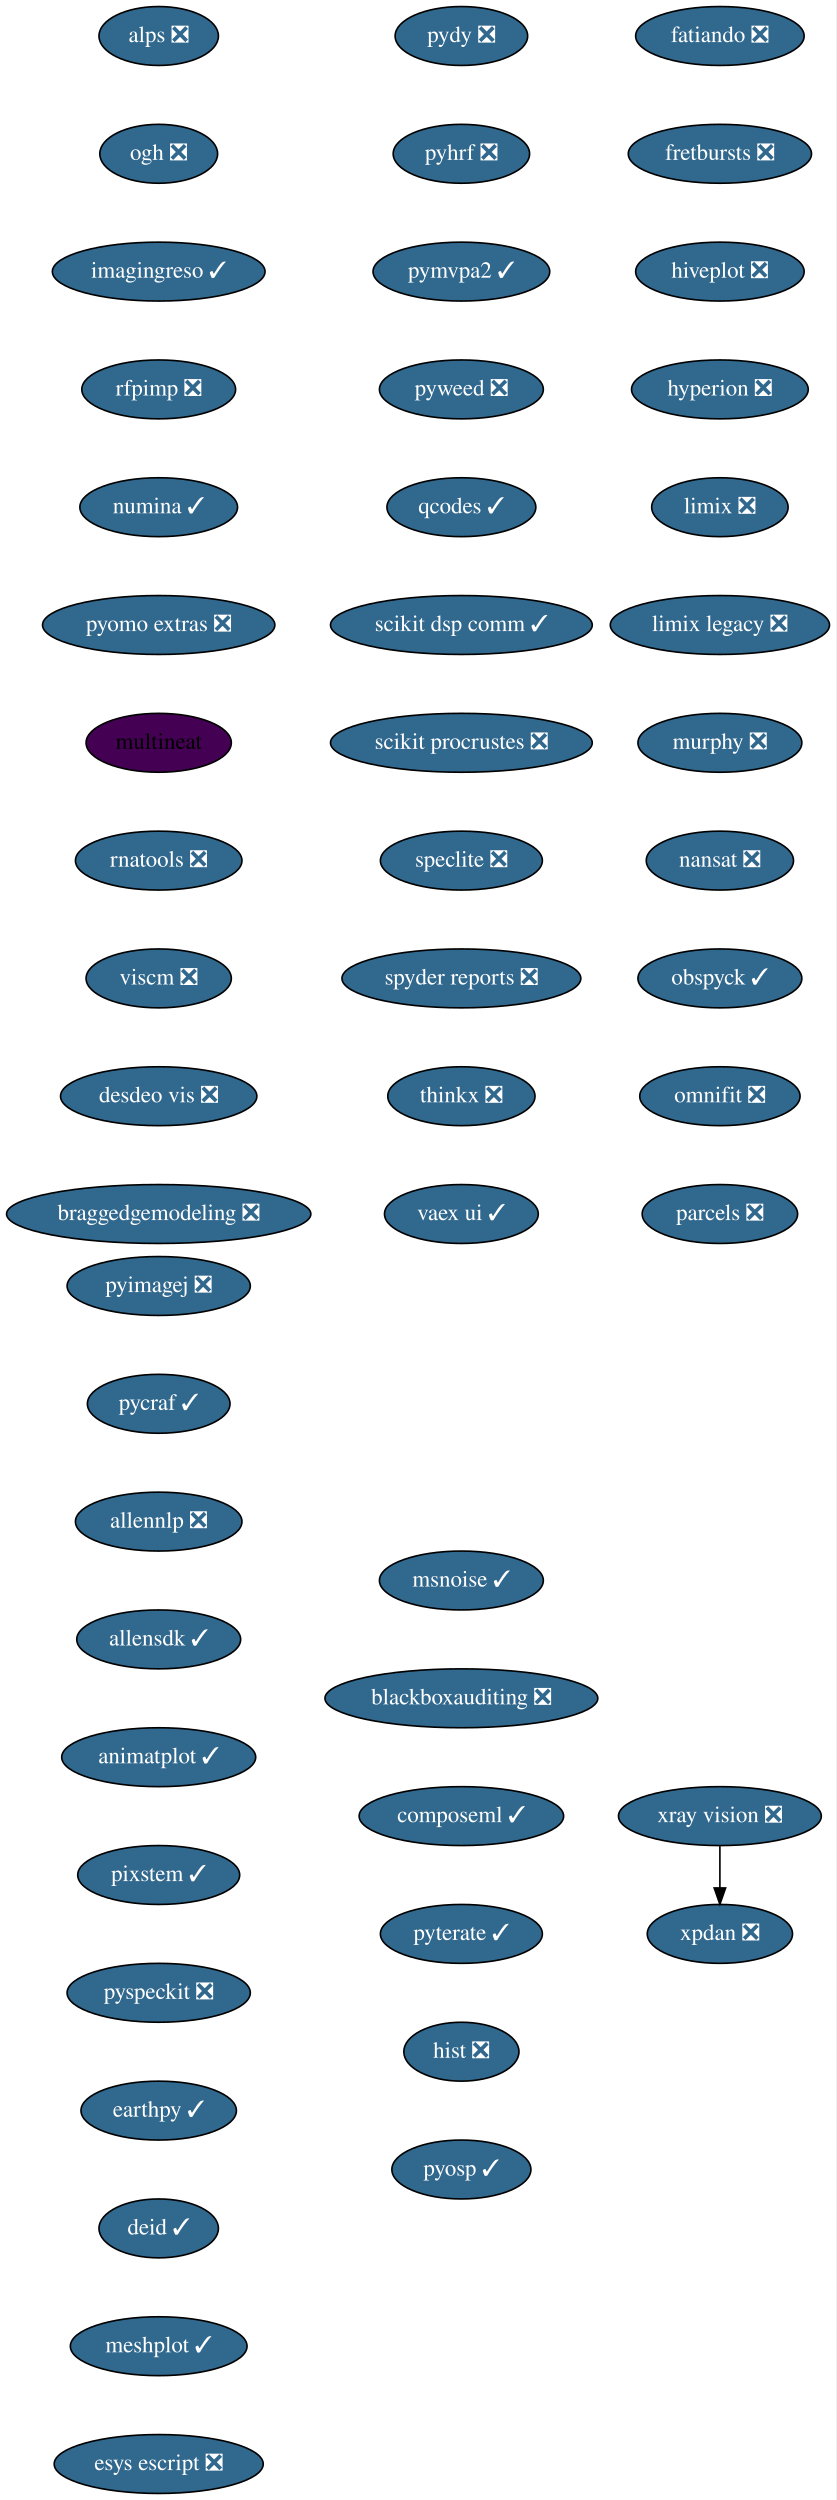
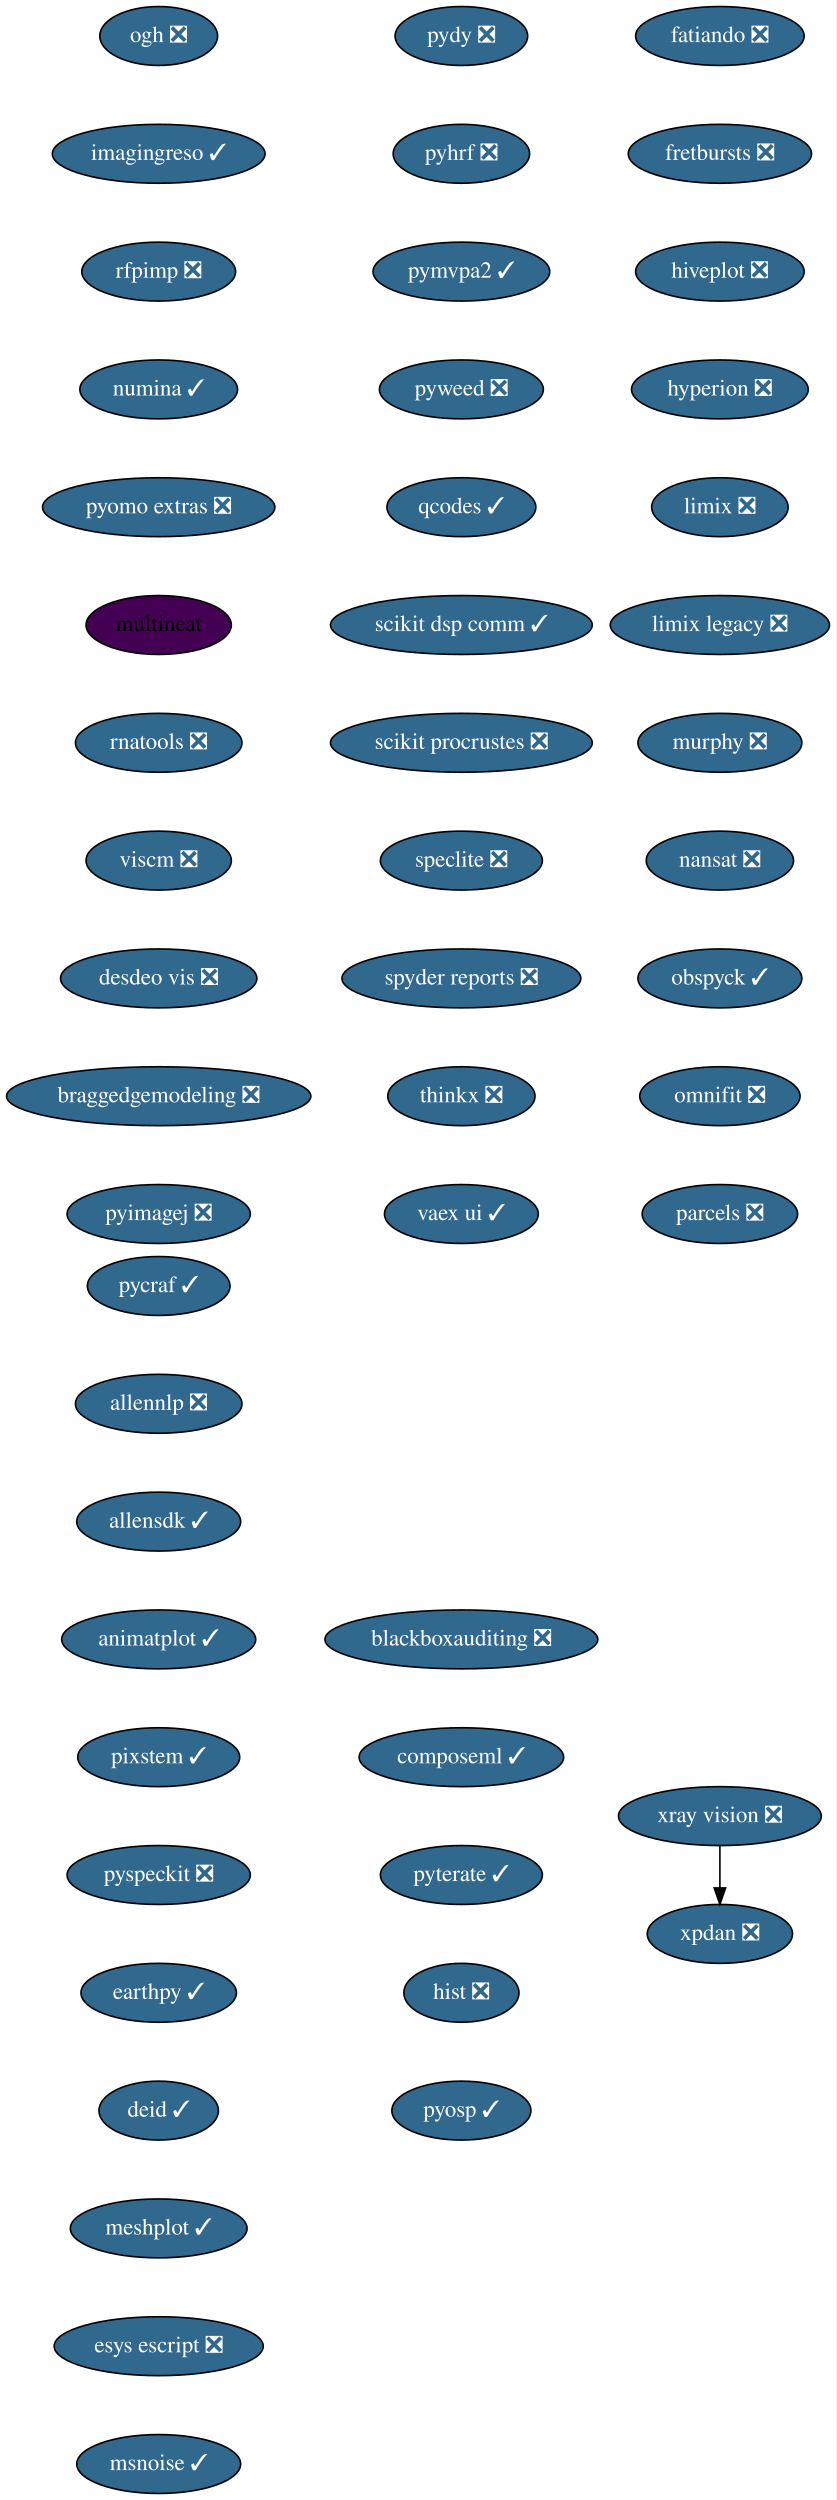
<svg xmlns="http://www.w3.org/2000/svg" xmlns:xlink="http://www.w3.org/1999/xlink" width="511pt" height="1528pt" viewBox="0.00 0.00 511.00 1528.00">
  <g id="graph0" class="graph" transform="scale(1 1) rotate(0) translate(4 1524)">
    <polygon fill="white" stroke="transparent" points="-4,4 -4,-1524 507,-1524 507,4 -4,4" />
    <g id="node1" class="node">
      <g id="a_node1">
        <a xlink:href="https://github.com/conda-forge/fatiando-feedstock/pull/13" xlink:title="fatiando ❎">
          <ellipse fill="#31688e" stroke="black" cx="436" cy="-1502" rx="51.5" ry="18" />
          <text text-anchor="middle" x="436" y="-1498.3" font-family="Times,serif" font-size="14.00" fill="white">fatiando ❎</text>
        </a>
      </g>
    </g>
    <g id="node2" class="node">
      <g id="a_node2">
        <a xlink:href="https://github.com/conda-forge/fretbursts-feedstock/pull/19" xlink:title="fretbursts ❎">
          <ellipse fill="#31688e" stroke="black" cx="436" cy="-1430" rx="56" ry="18" />
          <text text-anchor="middle" x="436" y="-1426.3" font-family="Times,serif" font-size="14.00" fill="white">fretbursts ❎</text>
        </a>
      </g>
    </g>
    <g id="node3" class="node">
      <g id="a_node3">
        <a xlink:href="https://github.com/conda-forge/hiveplot-feedstock/pull/5" xlink:title="hiveplot ❎">
          <ellipse fill="#31688e" stroke="black" cx="436" cy="-1358" rx="51.5" ry="18" />
          <text text-anchor="middle" x="436" y="-1354.3" font-family="Times,serif" font-size="14.00" fill="white">hiveplot ❎</text>
        </a>
      </g>
    </g>
    <g id="node4" class="node">
      <g id="a_node4">
        <a xlink:href="https://github.com/conda-forge/hyperion-feedstock/pull/14" xlink:title="hyperion ❎">
          <ellipse fill="#31688e" stroke="black" cx="436" cy="-1286" rx="54" ry="18" />
          <text text-anchor="middle" x="436" y="-1282.3" font-family="Times,serif" font-size="14.00" fill="white">hyperion ❎</text>
        </a>
      </g>
    </g>
    <g id="node5" class="node">
      <g id="a_node5">
        <a xlink:href="https://github.com/conda-forge/limix-feedstock/pull/23" xlink:title="limix ❎">
          <ellipse fill="#31688e" stroke="black" cx="436" cy="-1214" rx="41.69" ry="18" />
          <text text-anchor="middle" x="436" y="-1210.3" font-family="Times,serif" font-size="14.00" fill="white">limix ❎</text>
        </a>
      </g>
    </g>
    <g id="node6" class="node">
      <g id="a_node6">
        <a xlink:href="https://github.com/conda-forge/limix-legacy-feedstock/pull/9" xlink:title="limix legacy ❎">
          <ellipse fill="#31688e" stroke="black" cx="436" cy="-1142" rx="67" ry="18" />
          <text text-anchor="middle" x="436" y="-1138.3" font-family="Times,serif" font-size="14.00" fill="white">limix legacy ❎</text>
        </a>
      </g>
    </g>
    <g id="node7" class="node">
      <g id="a_node7">
        <a xlink:href="https://github.com/conda-forge/murphy-feedstock/pull/3" xlink:title="murphy ❎">
          <ellipse fill="#31688e" stroke="black" cx="436" cy="-1070" rx="50.09" ry="18" />
          <text text-anchor="middle" x="436" y="-1066.3" font-family="Times,serif" font-size="14.00" fill="white">murphy ❎</text>
        </a>
      </g>
    </g>
    <g id="node8" class="node">
      <g id="a_node8">
        <a xlink:href="https://github.com/conda-forge/nansat-feedstock/pull/29" xlink:title="nansat ❎">
          <ellipse fill="#31688e" stroke="black" cx="436" cy="-998" rx="45" ry="18" />
          <text text-anchor="middle" x="436" y="-994.3" font-family="Times,serif" font-size="14.00" fill="white">nansat ❎</text>
        </a>
      </g>
    </g>
    <g id="node9" class="node">
      <g id="a_node9">
        <a xlink:href="https://github.com/conda-forge/obspyck-feedstock/pull/15" xlink:title="obspyck ✓">
          <ellipse fill="#31688e" stroke="black" cx="436" cy="-926" rx="50.09" ry="18" />
          <text text-anchor="middle" x="436" y="-922.3" font-family="Times,serif" font-size="14.00" fill="white">obspyck ✓</text>
        </a>
      </g>
    </g>
    <g id="node10" class="node">
      <g id="a_node10">
        <a xlink:href="https://github.com/conda-forge/omnifit-feedstock/pull/4" xlink:title="omnifit ❎">
          <ellipse fill="#31688e" stroke="black" cx="436" cy="-854" rx="48.99" ry="18" />
          <text text-anchor="middle" x="436" y="-850.3" font-family="Times,serif" font-size="14.00" fill="white">omnifit ❎</text>
        </a>
      </g>
    </g>
    <g id="node11" class="node">
      <g id="a_node11">
        <a xlink:href="https://github.com/conda-forge/parcels-feedstock/pull/63" xlink:title="parcels ❎">
          <ellipse fill="#31688e" stroke="black" cx="436" cy="-782" rx="47.5" ry="18" />
          <text text-anchor="middle" x="436" y="-778.3" font-family="Times,serif" font-size="14.00" fill="white">parcels ❎</text>
        </a>
      </g>
    </g>
    <g id="node12" class="node">
      <g id="a_node12">
        <a xlink:href="https://github.com/conda-forge/pydy-feedstock/pull/14" xlink:title="pydy ❎">
          <ellipse fill="#31688e" stroke="black" cx="278" cy="-1502" rx="40.5" ry="18" />
          <text text-anchor="middle" x="278" y="-1498.3" font-family="Times,serif" font-size="14.00" fill="white">pydy ❎</text>
        </a>
      </g>
    </g>
    <g id="node13" class="node">
      <g id="a_node13">
        <a xlink:href="https://github.com/conda-forge/pyhrf-feedstock/pull/6" xlink:title="pyhrf ❎">
          <ellipse fill="#31688e" stroke="black" cx="278" cy="-1430" rx="41.69" ry="18" />
          <text text-anchor="middle" x="278" y="-1426.3" font-family="Times,serif" font-size="14.00" fill="white">pyhrf ❎</text>
        </a>
      </g>
    </g>
    <g id="node14" class="node">
      <g id="a_node14">
        <a xlink:href="https://github.com/conda-forge/pymvpa2-feedstock/pull/13" xlink:title="pymvpa2 ✓">
          <ellipse fill="#31688e" stroke="black" cx="278" cy="-1358" rx="54" ry="18" />
          <text text-anchor="middle" x="278" y="-1354.3" font-family="Times,serif" font-size="14.00" fill="white">pymvpa2 ✓</text>
        </a>
      </g>
    </g>
    <g id="node15" class="node">
      <g id="a_node15">
        <a xlink:href="https://github.com/conda-forge/pyweed-feedstock/pull/19" xlink:title="pyweed ❎">
          <ellipse fill="#31688e" stroke="black" cx="278" cy="-1286" rx="50.09" ry="18" />
          <text text-anchor="middle" x="278" y="-1282.3" font-family="Times,serif" font-size="14.00" fill="white">pyweed ❎</text>
        </a>
      </g>
    </g>
    <g id="node16" class="node">
      <g id="a_node16">
        <a xlink:href="https://github.com/conda-forge/qcodes-feedstock/pull/34" xlink:title="qcodes ✓">
          <ellipse fill="#31688e" stroke="black" cx="278" cy="-1214" rx="45.5" ry="18" />
          <text text-anchor="middle" x="278" y="-1210.3" font-family="Times,serif" font-size="14.00" fill="white">qcodes ✓</text>
        </a>
      </g>
    </g>
    <g id="node17" class="node">
      <g id="a_node17">
        <a xlink:href="https://github.com/conda-forge/scikit-dsp-comm-feedstock/pull/6" xlink:title="scikit dsp comm ✓">
          <ellipse fill="#31688e" stroke="black" cx="278" cy="-1142" rx="80" ry="18" />
          <text text-anchor="middle" x="278" y="-1138.3" font-family="Times,serif" font-size="14.00" fill="white">scikit dsp comm ✓</text>
        </a>
      </g>
    </g>
    <g id="node18" class="node">
      <g id="a_node18">
        <a xlink:href="https://github.com/conda-forge/scikit-procrustes-feedstock/pull/5" xlink:title="scikit procrustes ❎">
          <ellipse fill="#31688e" stroke="black" cx="278" cy="-1070" rx="80" ry="18" />
          <text text-anchor="middle" x="278" y="-1066.3" font-family="Times,serif" font-size="14.00" fill="white">scikit procrustes ❎</text>
        </a>
      </g>
    </g>
    <g id="node19" class="node">
      <g id="a_node19">
        <a xlink:href="https://github.com/conda-forge/speclite-feedstock/pull/5" xlink:title="speclite ❎">
          <ellipse fill="#31688e" stroke="black" cx="278" cy="-998" rx="49.5" ry="18" />
          <text text-anchor="middle" x="278" y="-994.3" font-family="Times,serif" font-size="14.00" fill="white">speclite ❎</text>
        </a>
      </g>
    </g>
    <g id="node20" class="node">
      <g id="a_node20">
        <a xlink:href="https://github.com/conda-forge/spyder-reports-feedstock/pull/5" xlink:title="spyder reports ❎">
          <ellipse fill="#31688e" stroke="black" cx="278" cy="-926" rx="73" ry="18" />
          <text text-anchor="middle" x="278" y="-922.3" font-family="Times,serif" font-size="14.00" fill="white">spyder reports ❎</text>
        </a>
      </g>
    </g>
    <g id="node21" class="node">
      <g id="a_node21">
        <a xlink:href="https://github.com/conda-forge/thinkx-feedstock/pull/5" xlink:title="thinkx ❎">
          <ellipse fill="#31688e" stroke="black" cx="278" cy="-854" rx="45" ry="18" />
          <text text-anchor="middle" x="278" y="-850.3" font-family="Times,serif" font-size="14.00" fill="white">thinkx ❎</text>
        </a>
      </g>
    </g>
    <g id="node22" class="node">
      <g id="a_node22">
        <a xlink:href="https://github.com/conda-forge/vaex-ui-feedstock/pull/12" xlink:title="vaex ui ✓">
          <ellipse fill="#31688e" stroke="black" cx="278" cy="-782" rx="47" ry="18" />
          <text text-anchor="middle" x="278" y="-778.3" font-family="Times,serif" font-size="14.00" fill="white">vaex ui ✓</text>
        </a>
      </g>
    </g>
    <g id="node23" class="node">
      <g id="a_node23">
        <a xlink:href="https://github.com/conda-forge/xpdan-feedstock/pull/38" xlink:title="xpdan ❎">
          <ellipse fill="#31688e" stroke="black" cx="436" cy="-342" rx="44.39" ry="18" />
          <text text-anchor="middle" x="436" y="-338.3" font-family="Times,serif" font-size="14.00" fill="white">xpdan ❎</text>
        </a>
      </g>
    </g>
    <g id="node24" class="node">
      <g id="a_node24">
        <a xlink:href="https://github.com/conda-forge/xray-vision-feedstock/pull/12" xlink:title="xray vision ❎">
          <ellipse fill="#31688e" stroke="black" cx="436" cy="-414" rx="61.99" ry="18" />
          <text text-anchor="middle" x="436" y="-410.3" font-family="Times,serif" font-size="14.00" fill="white">xray vision ❎</text>
        </a>
      </g>
    </g>
    <g id="edge21" class="edge">
      <path fill="none" stroke="black" d="M436,-395.7C436,-387.98 436,-378.71 436,-370.11" />
      <polygon fill="black" stroke="black" points="439.5,-370.1 436,-360.1 432.5,-370.1 439.5,-370.1" />
    </g>
    <g id="node25" class="node">
      <g id="a_node25">
-         <a xlink:href="https://github.com/conda-forge/alps-feedstock/pull/29" xlink:title="alps ❎">
-           <ellipse fill="#31688e" stroke="black" cx="93" cy="-1502" rx="36.5" ry="18" />
-           <text text-anchor="middle" x="93" y="-1498.3" font-family="Times,serif" font-size="14.00" fill="white">alps ❎</text>
+         <a xlink:href="https://github.com/conda-forge/ogh-feedstock/pull/9" xlink:title="ogh ❎">
+           <ellipse fill="#31688e" stroke="black" cx="93" cy="-1502" rx="36" ry="18" />
+           <text text-anchor="middle" x="93" y="-1498.3" font-family="Times,serif" font-size="14.00" fill="white">ogh ❎</text>
        </a>
      </g>
    </g>
    <g id="node26" class="node">
      <g id="a_node26">
-         <a xlink:href="https://github.com/conda-forge/ogh-feedstock/pull/9" xlink:title="ogh ❎">
-           <ellipse fill="#31688e" stroke="black" cx="93" cy="-1430" rx="36" ry="18" />
-           <text text-anchor="middle" x="93" y="-1426.3" font-family="Times,serif" font-size="14.00" fill="white">ogh ❎</text>
+         <a xlink:href="https://github.com/conda-forge/imagingreso-feedstock/pull/19" xlink:title="imagingreso ✓">
+           <ellipse fill="#31688e" stroke="black" cx="93" cy="-1430" rx="65" ry="18" />
+           <text text-anchor="middle" x="93" y="-1426.3" font-family="Times,serif" font-size="14.00" fill="white">imagingreso ✓</text>
        </a>
      </g>
    </g>
    <g id="node27" class="node">
      <g id="a_node27">
-         <a xlink:href="https://github.com/conda-forge/imagingreso-feedstock/pull/19" xlink:title="imagingreso ✓">
-           <ellipse fill="#31688e" stroke="black" cx="93" cy="-1358" rx="65" ry="18" />
-           <text text-anchor="middle" x="93" y="-1354.3" font-family="Times,serif" font-size="14.00" fill="white">imagingreso ✓</text>
+         <a xlink:href="https://github.com/conda-forge/rfpimp-feedstock/pull/9" xlink:title="rfpimp ❎">
+           <ellipse fill="#31688e" stroke="black" cx="93" cy="-1358" rx="47" ry="18" />
+           <text text-anchor="middle" x="93" y="-1354.3" font-family="Times,serif" font-size="14.00" fill="white">rfpimp ❎</text>
        </a>
      </g>
    </g>
    <g id="node28" class="node">
      <g id="a_node28">
-         <a xlink:href="https://github.com/conda-forge/rfpimp-feedstock/pull/9" xlink:title="rfpimp ❎">
-           <ellipse fill="#31688e" stroke="black" cx="93" cy="-1286" rx="47" ry="18" />
-           <text text-anchor="middle" x="93" y="-1282.3" font-family="Times,serif" font-size="14.00" fill="white">rfpimp ❎</text>
+         <a xlink:href="https://github.com/conda-forge/numina-feedstock/pull/26" xlink:title="numina ✓">
+           <ellipse fill="#31688e" stroke="black" cx="93" cy="-1286" rx="48.19" ry="18" />
+           <text text-anchor="middle" x="93" y="-1282.3" font-family="Times,serif" font-size="14.00" fill="white">numina ✓</text>
        </a>
      </g>
    </g>
    <g id="node29" class="node">
      <g id="a_node29">
-         <a xlink:href="https://github.com/conda-forge/numina-feedstock/pull/26" xlink:title="numina ✓">
-           <ellipse fill="#31688e" stroke="black" cx="93" cy="-1214" rx="48.19" ry="18" />
-           <text text-anchor="middle" x="93" y="-1210.3" font-family="Times,serif" font-size="14.00" fill="white">numina ✓</text>
+         <a xlink:href="https://github.com/conda-forge/pyomo.extras-feedstock/pull/25" xlink:title="pyomo extras ❎">
+           <ellipse fill="#31688e" stroke="black" cx="93" cy="-1214" rx="71" ry="18" />
+           <text text-anchor="middle" x="93" y="-1210.3" font-family="Times,serif" font-size="14.00" fill="white">pyomo extras ❎</text>
        </a>
      </g>
    </g>
    <g id="node30" class="node">
      <g id="a_node30">
-         <a xlink:href="https://github.com/conda-forge/pyomo.extras-feedstock/pull/25" xlink:title="pyomo extras ❎">
-           <ellipse fill="#31688e" stroke="black" cx="93" cy="-1142" rx="71" ry="18" />
-           <text text-anchor="middle" x="93" y="-1138.3" font-family="Times,serif" font-size="14.00" fill="white">pyomo extras ❎</text>
+         <a xlink:href="https://github.com/conda-forge/multineat-feedstock" xlink:title="multineat">
+           <ellipse fill="#440154" stroke="black" cx="93" cy="-1142" rx="44.39" ry="18" />
+           <text text-anchor="middle" x="93" y="-1138.3" font-family="Times,serif" font-size="14.00">multineat</text>
        </a>
      </g>
    </g>
    <g id="node31" class="node">
      <g id="a_node31">
-         <a xlink:href="https://github.com/conda-forge/multineat-feedstock" xlink:title="multineat">
-           <ellipse fill="#440154" stroke="black" cx="93" cy="-1070" rx="44.39" ry="18" />
-           <text text-anchor="middle" x="93" y="-1066.3" font-family="Times,serif" font-size="14.00">multineat</text>
+         <a xlink:href="https://github.com/conda-forge/rnatools-feedstock/pull/3" xlink:title="rnatools ❎">
+           <ellipse fill="#31688e" stroke="black" cx="93" cy="-1070" rx="50.89" ry="18" />
+           <text text-anchor="middle" x="93" y="-1066.3" font-family="Times,serif" font-size="14.00" fill="white">rnatools ❎</text>
        </a>
      </g>
    </g>
    <g id="node32" class="node">
      <g id="a_node32">
-         <a xlink:href="https://github.com/conda-forge/rnatools-feedstock/pull/3" xlink:title="rnatools ❎">
-           <ellipse fill="#31688e" stroke="black" cx="93" cy="-998" rx="50.89" ry="18" />
-           <text text-anchor="middle" x="93" y="-994.3" font-family="Times,serif" font-size="14.00" fill="white">rnatools ❎</text>
+         <a xlink:href="https://github.com/conda-forge/viscm-feedstock/pull/4" xlink:title="viscm ❎">
+           <ellipse fill="#31688e" stroke="black" cx="93" cy="-998" rx="44.39" ry="18" />
+           <text text-anchor="middle" x="93" y="-994.3" font-family="Times,serif" font-size="14.00" fill="white">viscm ❎</text>
        </a>
      </g>
    </g>
    <g id="node33" class="node">
      <g id="a_node33">
-         <a xlink:href="https://github.com/conda-forge/viscm-feedstock/pull/4" xlink:title="viscm ❎">
-           <ellipse fill="#31688e" stroke="black" cx="93" cy="-926" rx="44.39" ry="18" />
-           <text text-anchor="middle" x="93" y="-922.3" font-family="Times,serif" font-size="14.00" fill="white">viscm ❎</text>
+         <a xlink:href="https://github.com/conda-forge/desdeo-vis-feedstock/pull/5" xlink:title="desdeo vis ❎">
+           <ellipse fill="#31688e" stroke="black" cx="93" cy="-926" rx="60" ry="18" />
+           <text text-anchor="middle" x="93" y="-922.3" font-family="Times,serif" font-size="14.00" fill="white">desdeo vis ❎</text>
        </a>
      </g>
    </g>
    <g id="node34" class="node">
      <g id="a_node34">
-         <a xlink:href="https://github.com/conda-forge/desdeo-vis-feedstock/pull/5" xlink:title="desdeo vis ❎">
-           <ellipse fill="#31688e" stroke="black" cx="93" cy="-854" rx="60" ry="18" />
-           <text text-anchor="middle" x="93" y="-850.3" font-family="Times,serif" font-size="14.00" fill="white">desdeo vis ❎</text>
+         <a xlink:href="https://github.com/conda-forge/braggedgemodeling-feedstock/pull/3" xlink:title="braggedgemodeling ❎">
+           <ellipse fill="#31688e" stroke="black" cx="93" cy="-854" rx="93" ry="18" />
+           <text text-anchor="middle" x="93" y="-850.3" font-family="Times,serif" font-size="14.00" fill="white">braggedgemodeling ❎</text>
        </a>
      </g>
    </g>
    <g id="node35" class="node">
      <g id="a_node35">
-         <a xlink:href="https://github.com/conda-forge/braggedgemodeling-feedstock/pull/3" xlink:title="braggedgemodeling ❎">
-           <ellipse fill="#31688e" stroke="black" cx="93" cy="-782" rx="93" ry="18" />
-           <text text-anchor="middle" x="93" y="-778.3" font-family="Times,serif" font-size="14.00" fill="white">braggedgemodeling ❎</text>
+         <a xlink:href="https://github.com/conda-forge/pyimagej-feedstock/pull/9" xlink:title="pyimagej ❎">
+           <ellipse fill="#31688e" stroke="black" cx="93" cy="-782" rx="56" ry="18" />
+           <text text-anchor="middle" x="93" y="-778.3" font-family="Times,serif" font-size="14.00" fill="white">pyimagej ❎</text>
        </a>
      </g>
    </g>
    <g id="node36" class="node">
      <g id="a_node36">
-         <a xlink:href="https://github.com/conda-forge/pyimagej-feedstock/pull/9" xlink:title="pyimagej ❎">
-           <ellipse fill="#31688e" stroke="black" cx="93" cy="-738" rx="56" ry="18" />
-           <text text-anchor="middle" x="93" y="-734.3" font-family="Times,serif" font-size="14.00" fill="white">pyimagej ❎</text>
+         <a xlink:href="https://github.com/conda-forge/pycraf-feedstock/pull/8" xlink:title="pycraf ✓">
+           <ellipse fill="#31688e" stroke="black" cx="93" cy="-738" rx="43.59" ry="18" />
+           <text text-anchor="middle" x="93" y="-734.3" font-family="Times,serif" font-size="14.00" fill="white">pycraf ✓</text>
        </a>
      </g>
    </g>
    <g id="node37" class="node">
      <g id="a_node37">
-         <a xlink:href="https://github.com/conda-forge/pycraf-feedstock/pull/8" xlink:title="pycraf ✓">
-           <ellipse fill="#31688e" stroke="black" cx="93" cy="-666" rx="43.59" ry="18" />
-           <text text-anchor="middle" x="93" y="-662.3" font-family="Times,serif" font-size="14.00" fill="white">pycraf ✓</text>
+         <a xlink:href="https://github.com/conda-forge/allennlp-feedstock/pull/8" xlink:title="allennlp ❎">
+           <ellipse fill="#31688e" stroke="black" cx="93" cy="-666" rx="50.89" ry="18" />
+           <text text-anchor="middle" x="93" y="-662.3" font-family="Times,serif" font-size="14.00" fill="white">allennlp ❎</text>
        </a>
      </g>
    </g>
    <g id="node38" class="node">
      <g id="a_node38">
-         <a xlink:href="https://github.com/conda-forge/allennlp-feedstock/pull/8" xlink:title="allennlp ❎">
-           <ellipse fill="#31688e" stroke="black" cx="93" cy="-594" rx="50.89" ry="18" />
-           <text text-anchor="middle" x="93" y="-590.3" font-family="Times,serif" font-size="14.00" fill="white">allennlp ❎</text>
+         <a xlink:href="https://github.com/conda-forge/allensdk-feedstock/pull/4" xlink:title="allensdk ✓">
+           <ellipse fill="#31688e" stroke="black" cx="93" cy="-594" rx="50.09" ry="18" />
+           <text text-anchor="middle" x="93" y="-590.3" font-family="Times,serif" font-size="14.00" fill="white">allensdk ✓</text>
        </a>
      </g>
    </g>
    <g id="node39" class="node">
      <g id="a_node39">
-         <a xlink:href="https://github.com/conda-forge/allensdk-feedstock/pull/4" xlink:title="allensdk ✓">
-           <ellipse fill="#31688e" stroke="black" cx="93" cy="-522" rx="50.09" ry="18" />
-           <text text-anchor="middle" x="93" y="-518.3" font-family="Times,serif" font-size="14.00" fill="white">allensdk ✓</text>
+         <a xlink:href="https://github.com/conda-forge/animatplot-feedstock/pull/6" xlink:title="animatplot ✓">
+           <ellipse fill="#31688e" stroke="black" cx="93" cy="-522" rx="59.29" ry="18" />
+           <text text-anchor="middle" x="93" y="-518.3" font-family="Times,serif" font-size="14.00" fill="white">animatplot ✓</text>
        </a>
      </g>
    </g>
    <g id="node40" class="node">
      <g id="a_node40">
-         <a xlink:href="https://github.com/conda-forge/animatplot-feedstock/pull/6" xlink:title="animatplot ✓">
-           <ellipse fill="#31688e" stroke="black" cx="93" cy="-450" rx="59.29" ry="18" />
-           <text text-anchor="middle" x="93" y="-446.3" font-family="Times,serif" font-size="14.00" fill="white">animatplot ✓</text>
+         <a xlink:href="https://github.com/conda-forge/pixstem-feedstock/pull/3" xlink:title="pixstem ✓">
+           <ellipse fill="#31688e" stroke="black" cx="93" cy="-450" rx="49.5" ry="18" />
+           <text text-anchor="middle" x="93" y="-446.3" font-family="Times,serif" font-size="14.00" fill="white">pixstem ✓</text>
        </a>
      </g>
    </g>
    <g id="node41" class="node">
      <g id="a_node41">
-         <a xlink:href="https://github.com/conda-forge/pixstem-feedstock/pull/3" xlink:title="pixstem ✓">
-           <ellipse fill="#31688e" stroke="black" cx="93" cy="-378" rx="49.5" ry="18" />
-           <text text-anchor="middle" x="93" y="-374.3" font-family="Times,serif" font-size="14.00" fill="white">pixstem ✓</text>
+         <a xlink:href="https://github.com/conda-forge/pyspeckit-feedstock/pull/3" xlink:title="pyspeckit ❎">
+           <ellipse fill="#31688e" stroke="black" cx="93" cy="-378" rx="56" ry="18" />
+           <text text-anchor="middle" x="93" y="-374.3" font-family="Times,serif" font-size="14.00" fill="white">pyspeckit ❎</text>
        </a>
      </g>
    </g>
    <g id="node42" class="node">
      <g id="a_node42">
-         <a xlink:href="https://github.com/conda-forge/pyspeckit-feedstock/pull/3" xlink:title="pyspeckit ❎">
-           <ellipse fill="#31688e" stroke="black" cx="93" cy="-306" rx="56" ry="18" />
-           <text text-anchor="middle" x="93" y="-302.3" font-family="Times,serif" font-size="14.00" fill="white">pyspeckit ❎</text>
+         <a xlink:href="https://github.com/conda-forge/earthpy-feedstock/pull/12" xlink:title="earthpy ✓">
+           <ellipse fill="#31688e" stroke="black" cx="93" cy="-306" rx="47.5" ry="18" />
+           <text text-anchor="middle" x="93" y="-302.3" font-family="Times,serif" font-size="14.00" fill="white">earthpy ✓</text>
        </a>
      </g>
    </g>
    <g id="node43" class="node">
      <g id="a_node43">
-         <a xlink:href="https://github.com/conda-forge/earthpy-feedstock/pull/12" xlink:title="earthpy ✓">
-           <ellipse fill="#31688e" stroke="black" cx="93" cy="-234" rx="47.5" ry="18" />
-           <text text-anchor="middle" x="93" y="-230.3" font-family="Times,serif" font-size="14.00" fill="white">earthpy ✓</text>
+         <a xlink:href="https://github.com/conda-forge/deid-feedstock/pull/17" xlink:title="deid ✓">
+           <ellipse fill="#31688e" stroke="black" cx="93" cy="-234" rx="36.5" ry="18" />
+           <text text-anchor="middle" x="93" y="-230.3" font-family="Times,serif" font-size="14.00" fill="white">deid ✓</text>
        </a>
      </g>
    </g>
    <g id="node44" class="node">
      <g id="a_node44">
-         <a xlink:href="https://github.com/conda-forge/deid-feedstock/pull/17" xlink:title="deid ✓">
-           <ellipse fill="#31688e" stroke="black" cx="93" cy="-162" rx="36.5" ry="18" />
-           <text text-anchor="middle" x="93" y="-158.3" font-family="Times,serif" font-size="14.00" fill="white">deid ✓</text>
+         <a xlink:href="https://github.com/conda-forge/meshplot-feedstock/pull/12" xlink:title="meshplot ✓">
+           <ellipse fill="#31688e" stroke="black" cx="93" cy="-162" rx="54" ry="18" />
+           <text text-anchor="middle" x="93" y="-158.3" font-family="Times,serif" font-size="14.00" fill="white">meshplot ✓</text>
        </a>
      </g>
    </g>
    <g id="node45" class="node">
      <g id="a_node45">
-         <a xlink:href="https://github.com/conda-forge/meshplot-feedstock/pull/12" xlink:title="meshplot ✓">
-           <ellipse fill="#31688e" stroke="black" cx="93" cy="-90" rx="54" ry="18" />
-           <text text-anchor="middle" x="93" y="-86.3" font-family="Times,serif" font-size="14.00" fill="white">meshplot ✓</text>
+         <a xlink:href="https://github.com/conda-forge/esys-escript-feedstock/pull/26" xlink:title="esys escript ❎">
+           <ellipse fill="#31688e" stroke="black" cx="93" cy="-90" rx="63.89" ry="18" />
+           <text text-anchor="middle" x="93" y="-86.3" font-family="Times,serif" font-size="14.00" fill="white">esys escript ❎</text>
        </a>
      </g>
    </g>
    <g id="node46" class="node">
      <g id="a_node46">
-         <a xlink:href="https://github.com/conda-forge/esys-escript-feedstock/pull/26" xlink:title="esys escript ❎">
-           <ellipse fill="#31688e" stroke="black" cx="93" cy="-18" rx="63.89" ry="18" />
-           <text text-anchor="middle" x="93" y="-14.3" font-family="Times,serif" font-size="14.00" fill="white">esys escript ❎</text>
+         <a xlink:href="https://github.com/conda-forge/msnoise-feedstock/pull/5" xlink:title="msnoise ✓">
+           <ellipse fill="#31688e" stroke="black" cx="93" cy="-18" rx="50.09" ry="18" />
+           <text text-anchor="middle" x="93" y="-14.3" font-family="Times,serif" font-size="14.00" fill="white">msnoise ✓</text>
        </a>
      </g>
    </g>
    <g id="node47" class="node">
      <g id="a_node47">
-         <a xlink:href="https://github.com/conda-forge/msnoise-feedstock/pull/5" xlink:title="msnoise ✓">
-           <ellipse fill="#31688e" stroke="black" cx="278" cy="-558" rx="50.09" ry="18" />
-           <text text-anchor="middle" x="278" y="-554.3" font-family="Times,serif" font-size="14.00" fill="white">msnoise ✓</text>
+         <a xlink:href="https://github.com/conda-forge/blackboxauditing-feedstock/pull/2" xlink:title="blackboxauditing ❎">
+           <ellipse fill="#31688e" stroke="black" cx="278" cy="-522" rx="83.39" ry="18" />
+           <text text-anchor="middle" x="278" y="-518.3" font-family="Times,serif" font-size="14.00" fill="white">blackboxauditing ❎</text>
        </a>
      </g>
    </g>
    <g id="node48" class="node">
      <g id="a_node48">
-         <a xlink:href="https://github.com/conda-forge/blackboxauditing-feedstock/pull/2" xlink:title="blackboxauditing ❎">
-           <ellipse fill="#31688e" stroke="black" cx="278" cy="-486" rx="83.39" ry="18" />
-           <text text-anchor="middle" x="278" y="-482.3" font-family="Times,serif" font-size="14.00" fill="white">blackboxauditing ❎</text>
+         <a xlink:href="https://github.com/conda-forge/composeml-feedstock/pull/1" xlink:title="composeml ✓">
+           <ellipse fill="#31688e" stroke="black" cx="278" cy="-450" rx="62.5" ry="18" />
+           <text text-anchor="middle" x="278" y="-446.3" font-family="Times,serif" font-size="14.00" fill="white">composeml ✓</text>
        </a>
      </g>
    </g>
    <g id="node49" class="node">
      <g id="a_node49">
-         <a xlink:href="https://github.com/conda-forge/composeml-feedstock/pull/1" xlink:title="composeml ✓">
-           <ellipse fill="#31688e" stroke="black" cx="278" cy="-414" rx="62.5" ry="18" />
-           <text text-anchor="middle" x="278" y="-410.3" font-family="Times,serif" font-size="14.00" fill="white">composeml ✓</text>
+         <a xlink:href="https://github.com/conda-forge/pyterate-feedstock/pull/1" xlink:title="pyterate ✓">
+           <ellipse fill="#31688e" stroke="black" cx="278" cy="-378" rx="49.5" ry="18" />
+           <text text-anchor="middle" x="278" y="-374.3" font-family="Times,serif" font-size="14.00" fill="white">pyterate ✓</text>
        </a>
      </g>
    </g>
    <g id="node50" class="node">
      <g id="a_node50">
-         <a xlink:href="https://github.com/conda-forge/pyterate-feedstock/pull/1" xlink:title="pyterate ✓">
-           <ellipse fill="#31688e" stroke="black" cx="278" cy="-342" rx="49.5" ry="18" />
-           <text text-anchor="middle" x="278" y="-338.3" font-family="Times,serif" font-size="14.00" fill="white">pyterate ✓</text>
+         <a xlink:href="https://github.com/conda-forge/hist-feedstock/pull/7" xlink:title="hist ❎">
+           <ellipse fill="#31688e" stroke="black" cx="278" cy="-306" rx="35.19" ry="18" />
+           <text text-anchor="middle" x="278" y="-302.3" font-family="Times,serif" font-size="14.00" fill="white">hist ❎</text>
        </a>
      </g>
    </g>
    <g id="node51" class="node">
      <g id="a_node51">
-         <a xlink:href="https://github.com/conda-forge/hist-feedstock/pull/7" xlink:title="hist ❎">
-           <ellipse fill="#31688e" stroke="black" cx="278" cy="-270" rx="35.19" ry="18" />
-           <text text-anchor="middle" x="278" y="-266.3" font-family="Times,serif" font-size="14.00" fill="white">hist ❎</text>
-         </a>
-       </g>
-     </g>
-     <g id="node52" class="node">
-       <g id="a_node52">
        <a xlink:href="https://github.com/conda-forge/pyosp-feedstock/pull/1" xlink:title="pyosp ✓">
-           <ellipse fill="#31688e" stroke="black" cx="278" cy="-198" rx="42.49" ry="18" />
-           <text text-anchor="middle" x="278" y="-194.3" font-family="Times,serif" font-size="14.00" fill="white">pyosp ✓</text>
+           <ellipse fill="#31688e" stroke="black" cx="278" cy="-234" rx="42.49" ry="18" />
+           <text text-anchor="middle" x="278" y="-230.3" font-family="Times,serif" font-size="14.00" fill="white">pyosp ✓</text>
        </a>
      </g>
    </g>
  </g>
</svg>
